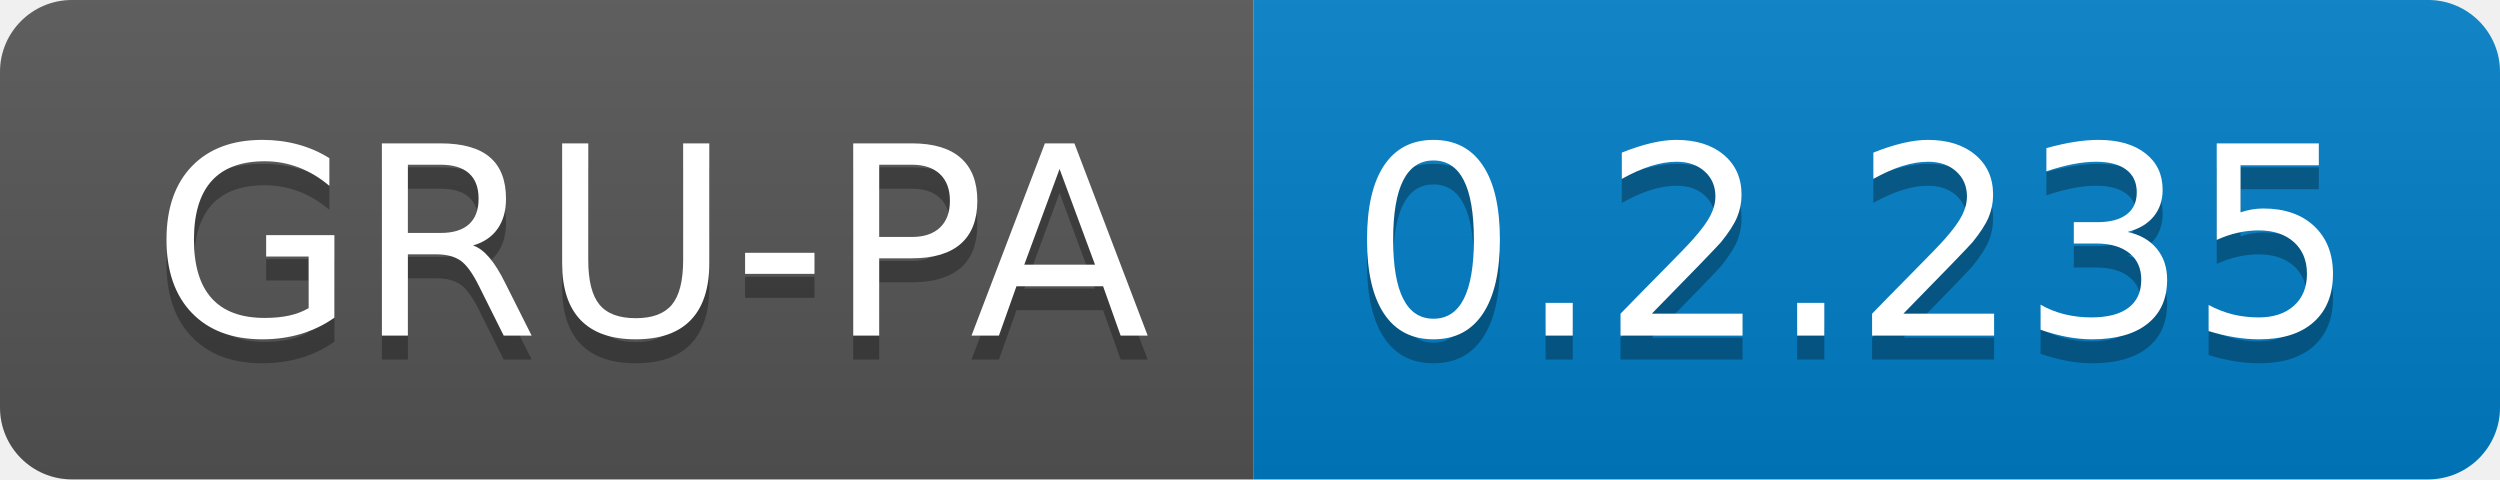
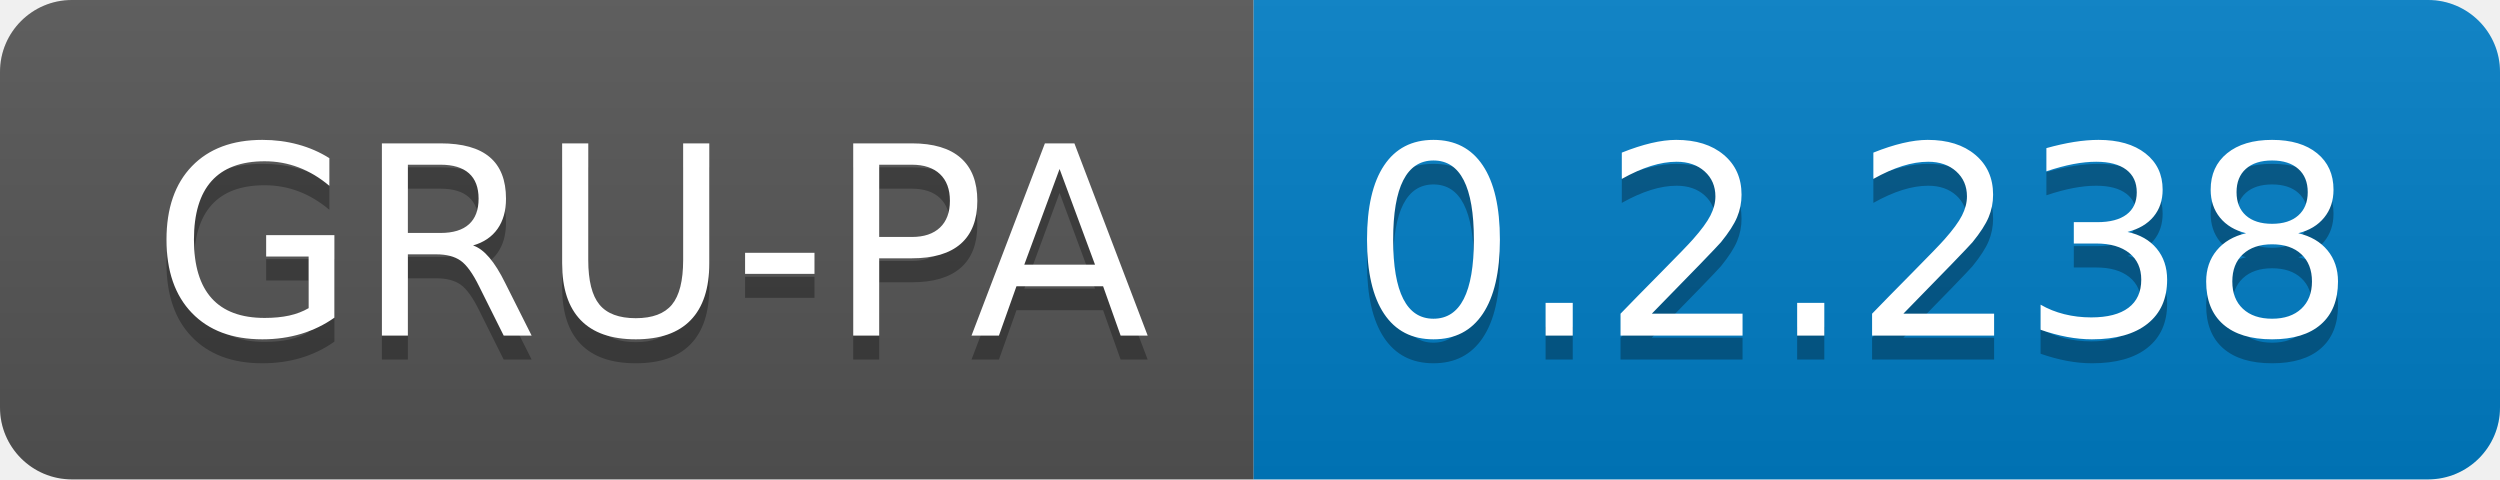
<svg xmlns="http://www.w3.org/2000/svg" width="104.3" height="20">
  <linearGradient id="smooth" x2="0" y2="100%">
    <stop offset="0" stop-color="#bbb" stop-opacity=".1" />
    <stop offset="1" stop-opacity=".1" />
  </linearGradient>
  <clipPath id="round">
    <rect width="104.3" height="20" rx="3" fill="#fff" />
  </clipPath>
  <g clip-path="url(#round)">
    <rect width="52.3" height="20" fill="#555" />
    <rect x="52.3" width="52.0" height="20" fill="#007ec6" />
    <rect width="104.3" height="20" fill="url(#smooth)" />
  </g>
  <g fill="#fff" text-anchor="middle" font-family="DejaVu Sans,Verdana,Geneva,sans-serif" font-size="110">
    <text x="271.5" y="150" fill="#010101" fill-opacity=".3" transform="scale(0.1)" textLength="423.0" lengthAdjust="spacing">GRU-PA</text>
    <text x="271.5" y="140" transform="scale(0.1)" textLength="423.0" lengthAdjust="spacing">GRU-PA</text>
-     <text x="773.0" y="150" fill="#010101" fill-opacity=".3" transform="scale(0.1)" textLength="420.0" lengthAdjust="spacing">0.2.235</text>
-     <text x="773.0" y="140" transform="scale(0.1)" textLength="420.0" lengthAdjust="spacing">0.2.235</text>
+     <text x="773.0" y="150" fill="#010101" fill-opacity=".3" transform="scale(0.1)" textLength="420.0" lengthAdjust="spacing">0.2.238</text>
+     <text x="773.0" y="140" transform="scale(0.1)" textLength="420.0" lengthAdjust="spacing">0.2.238</text>
  </g>
</svg>
